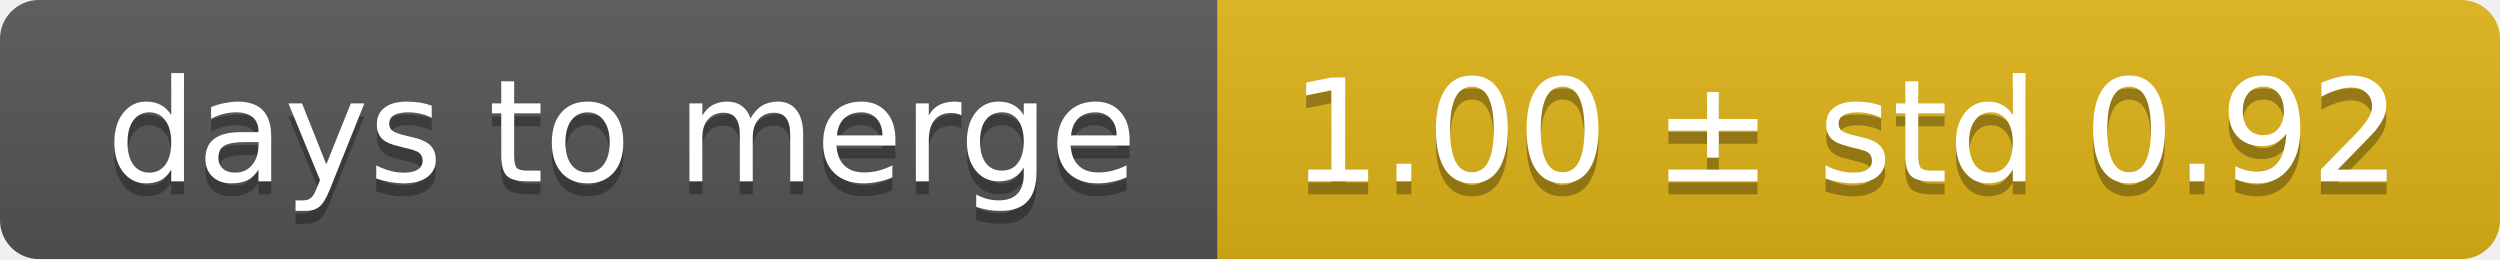
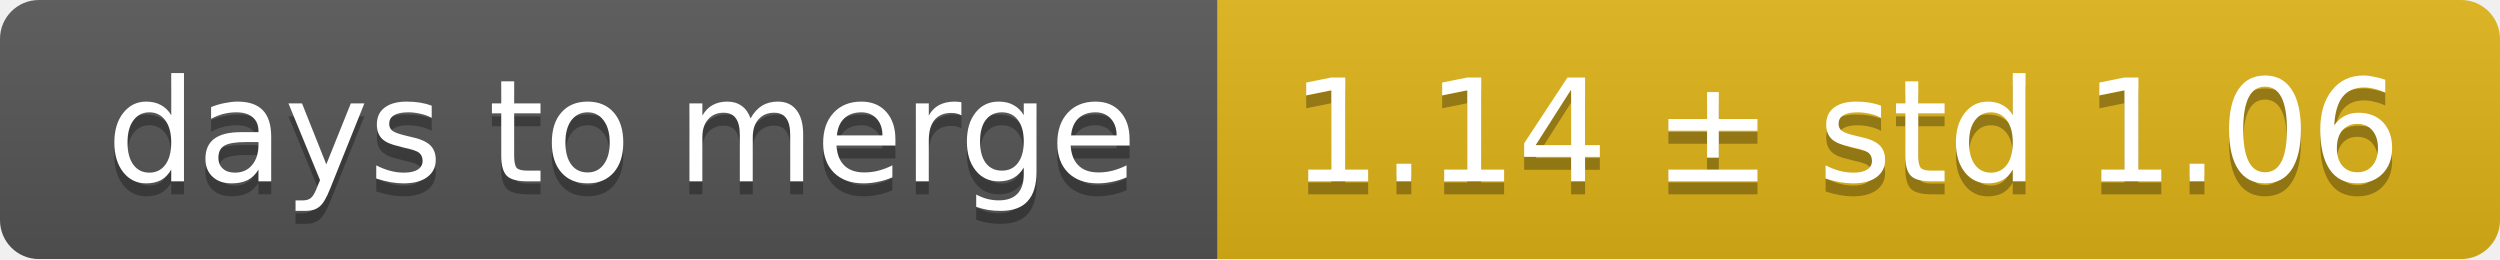
<svg xmlns="http://www.w3.org/2000/svg" width="193" height="20">
  <linearGradient id="smooth" x2="0" y2="100%">
    <stop offset="0" stop-color="#bbb" stop-opacity=".1" />
    <stop offset="1" stop-opacity=".1" />
  </linearGradient>
  <mask id="round">
    <rect width="193" height="20" rx="3" fill="#fff" />
  </mask>
  <g mask="url(#round)">
    <rect width="94" height="20" fill="#555" />
    <rect x="94" width="99" height="20" fill="#dfb317" />
    <rect width="193" height="20" fill="url(#smooth)" />
  </g>
  <g fill="#fff" text-anchor="middle" font-family="DejaVu Sans,Verdana,Geneva,sans-serif" font-size="11">
    <text x="48" y="15" fill="#010101" fill-opacity=".3">days to merge</text>
    <text x="48" y="14">days to merge</text>
-     <text x="142.5" y="15" fill="#010101" fill-opacity=".3">1.00 ± std 0.92</text>
-     <text x="142.5" y="14">1.00 ± std 0.92</text>
+     <text x="142.5" y="15" fill="#010101" fill-opacity=".3">1.14 ± std 1.06</text>
+     <text x="142.5" y="14">1.14 ± std 1.06</text>
  </g>
</svg>
